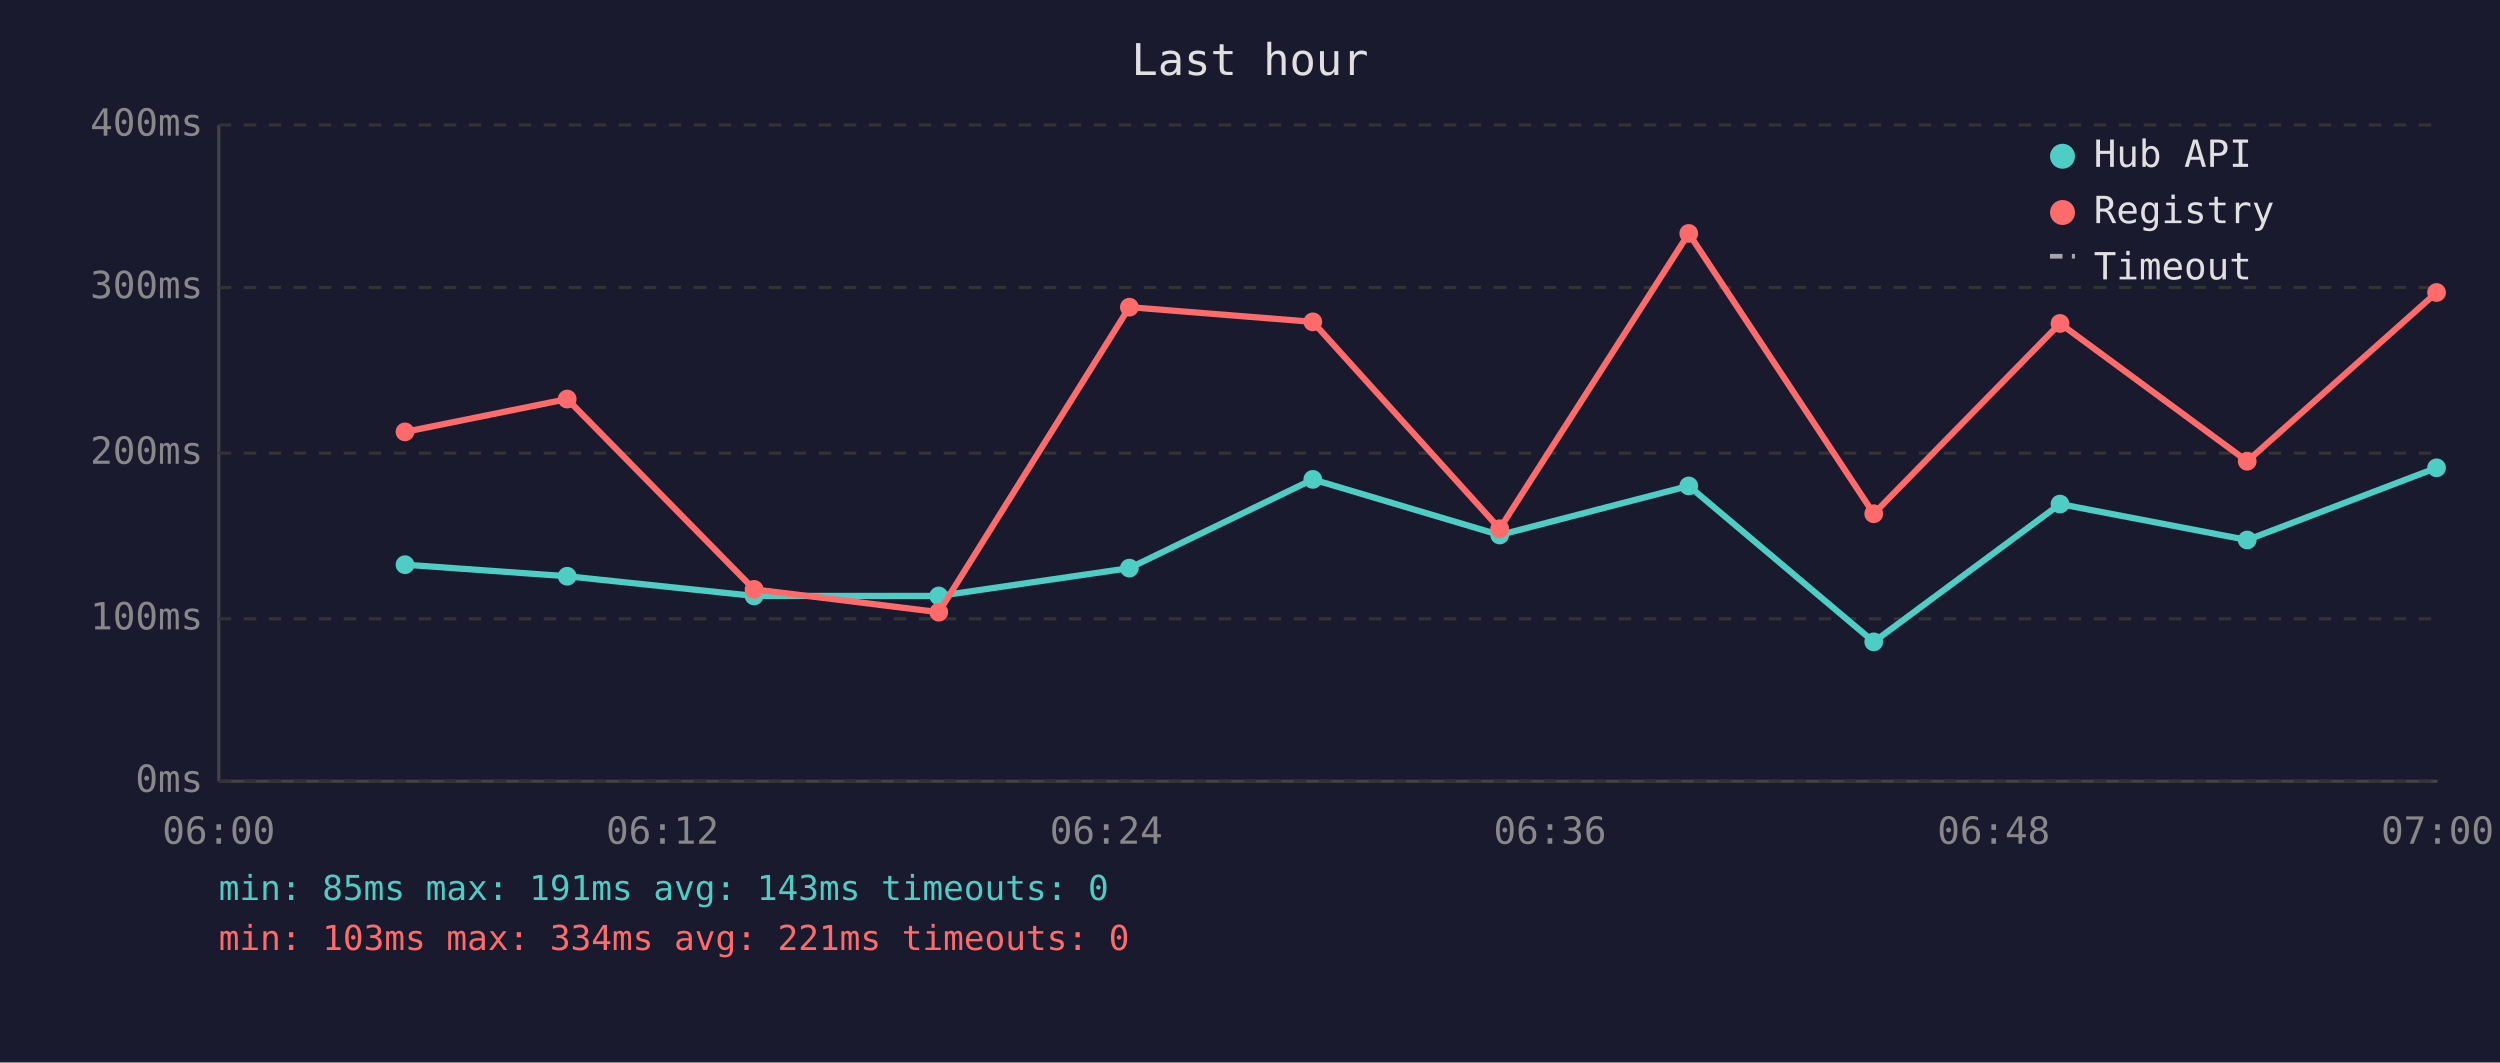
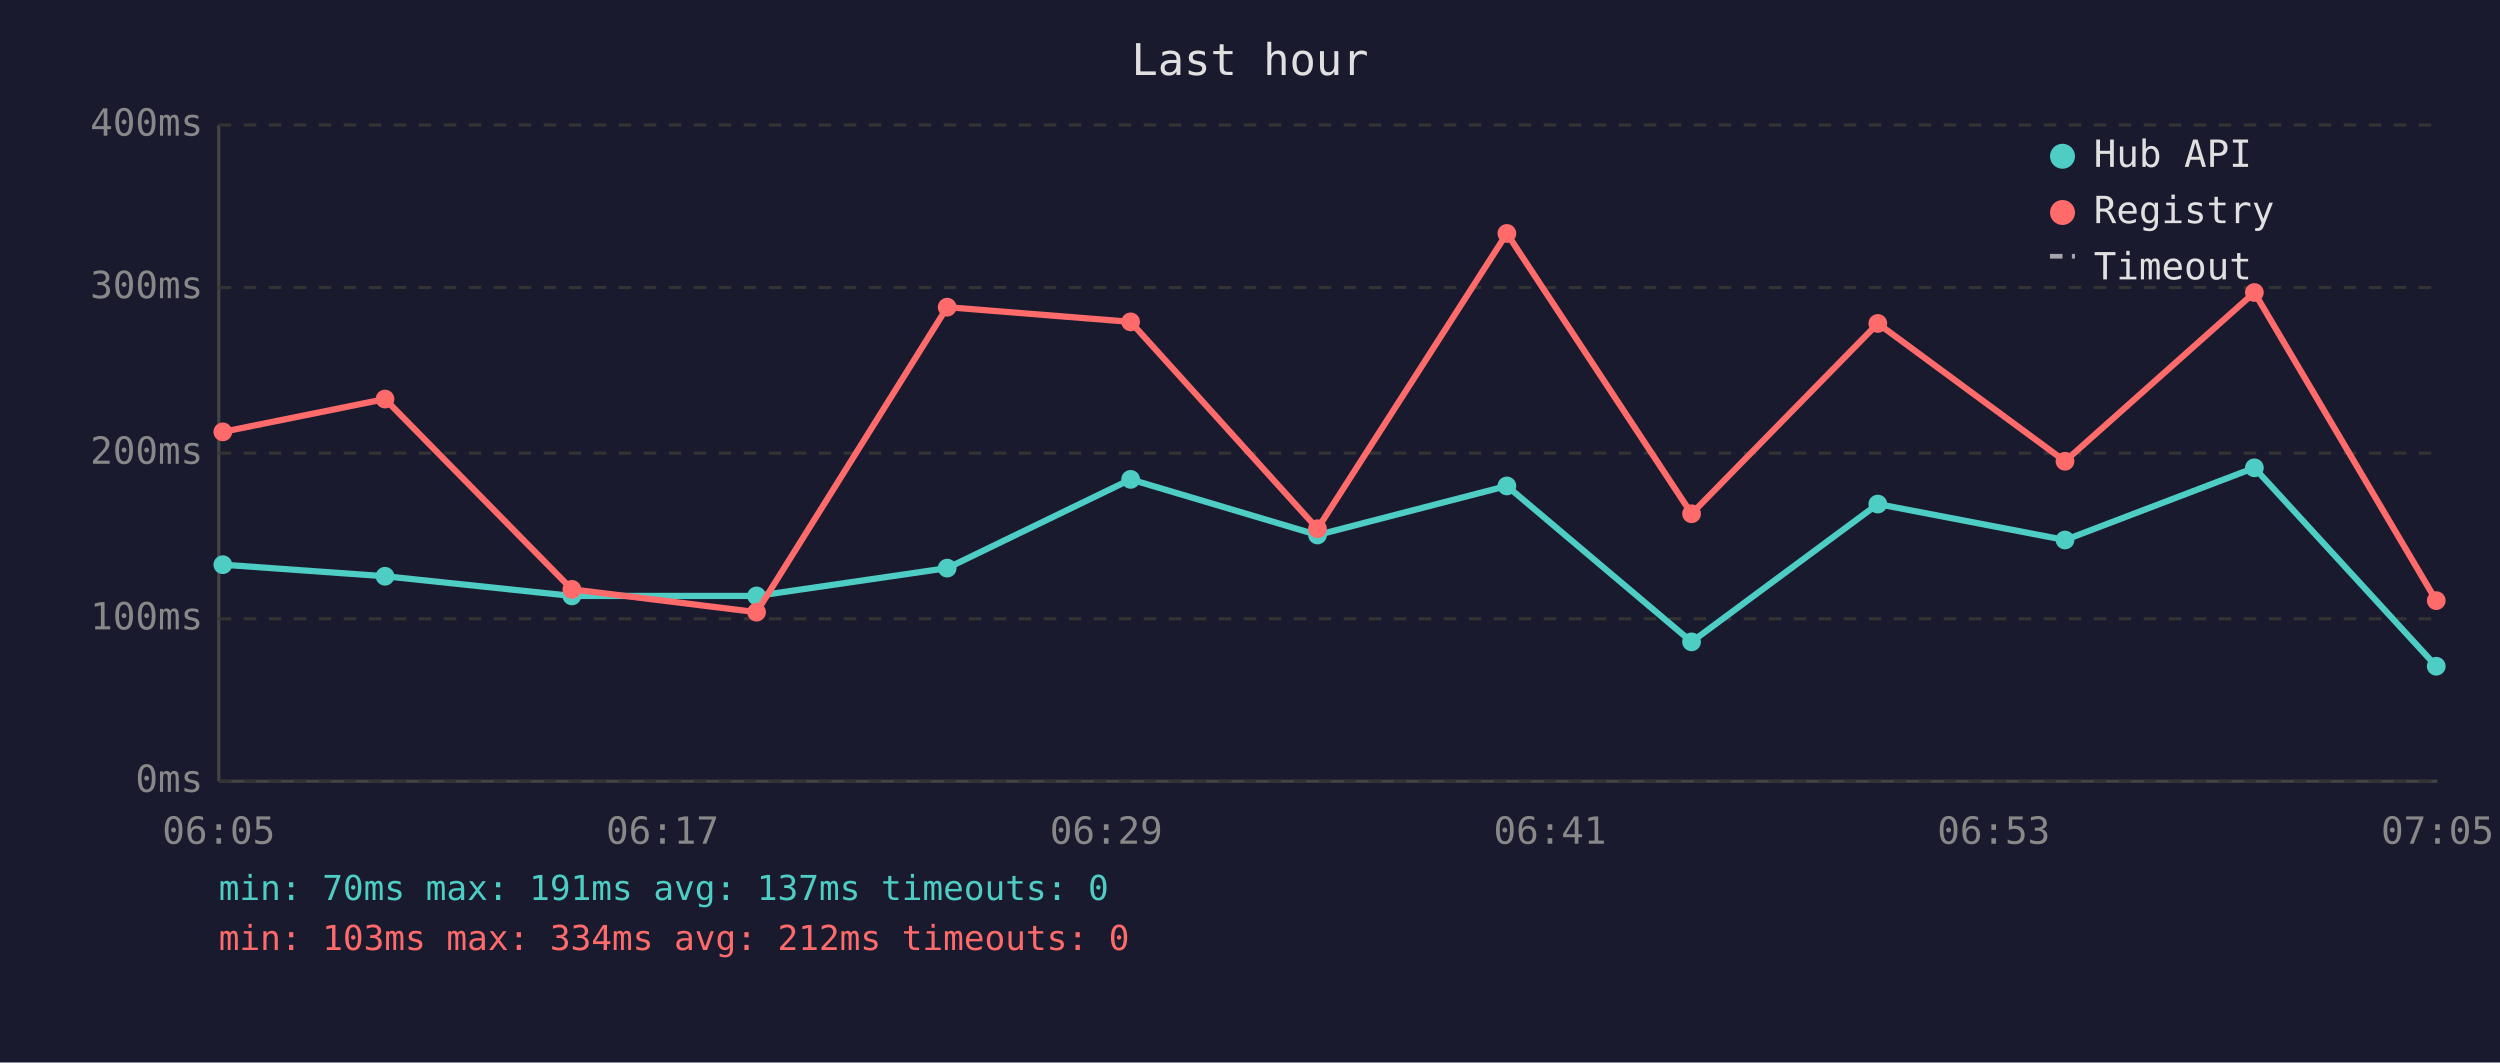
<svg xmlns="http://www.w3.org/2000/svg" viewBox="0 0 800 340" font-family="monospace" font-size="12">
  <rect width="800" height="340" fill="#1a1a2e" />
  <text x="400" y="24" fill="#e0e0e0" font-size="14" text-anchor="middle">Last hour</text>
  <line x1="70" y1="40" x2="70" y2="250" stroke="#444" stroke-width="1" />
  <line x1="70" y1="250" x2="780" y2="250" stroke="#444" stroke-width="1" />
  <line x1="70" y1="250" x2="780" y2="250" stroke="#333" stroke-width="1" stroke-dasharray="4" />
  <text x="65" y="250" fill="#888" text-anchor="end" dominant-baseline="middle">0ms</text>
  <line x1="70" y1="198" x2="780" y2="198" stroke="#333" stroke-width="1" stroke-dasharray="4" />
  <text x="65" y="198" fill="#888" text-anchor="end" dominant-baseline="middle">100ms</text>
  <line x1="70" y1="145" x2="780" y2="145" stroke="#333" stroke-width="1" stroke-dasharray="4" />
  <text x="65" y="145" fill="#888" text-anchor="end" dominant-baseline="middle">200ms</text>
  <line x1="70" y1="92" x2="780" y2="92" stroke="#333" stroke-width="1" stroke-dasharray="4" />
  <text x="65" y="92" fill="#888" text-anchor="end" dominant-baseline="middle">300ms</text>
  <line x1="70" y1="40" x2="780" y2="40" stroke="#333" stroke-width="1" stroke-dasharray="4" />
  <text x="65" y="40" fill="#888" text-anchor="end" dominant-baseline="middle">400ms</text>
-   <text x="70" y="270" fill="#888" text-anchor="middle">06:00</text>
-   <text x="212" y="270" fill="#888" text-anchor="middle">06:12</text>
-   <text x="354" y="270" fill="#888" text-anchor="middle">06:24</text>
-   <text x="496" y="270" fill="#888" text-anchor="middle">06:36</text>
-   <text x="638" y="270" fill="#888" text-anchor="middle">06:48</text>
-   <text x="780" y="270" fill="#888" text-anchor="middle">07:00</text>
-   <polyline points="129.6,180.7 181.5,184.4 241.3,190.7 300.4,190.7 361.4,181.8 420.1,153.4 479.9,171.2 540.4,155.5 599.6,205.4 659.2,161.3 719.1,172.8 779.7,149.7" fill="none" stroke="#4ecdc4" stroke-width="2" opacity="1" />
-   <circle cx="129.6" cy="180.7" r="3" fill="#4ecdc4" />
-   <circle cx="181.5" cy="184.4" r="3" fill="#4ecdc4" />
-   <circle cx="241.3" cy="190.7" r="3" fill="#4ecdc4" />
-   <circle cx="300.4" cy="190.7" r="3" fill="#4ecdc4" />
-   <circle cx="361.4" cy="181.8" r="3" fill="#4ecdc4" />
-   <circle cx="420.1" cy="153.4" r="3" fill="#4ecdc4" />
-   <circle cx="479.9" cy="171.2" r="3" fill="#4ecdc4" />
-   <circle cx="540.4" cy="155.5" r="3" fill="#4ecdc4" />
-   <circle cx="599.6" cy="205.4" r="3" fill="#4ecdc4" />
-   <circle cx="659.2" cy="161.3" r="3" fill="#4ecdc4" />
-   <circle cx="719.1" cy="172.8" r="3" fill="#4ecdc4" />
-   <circle cx="779.7" cy="149.7" r="3" fill="#4ecdc4" />
-   <polyline points="129.6,138.2 181.5,127.7 241.3,188.6 300.4,195.9 361.4,98.3 420.1,103.0 479.9,169.2 540.4,74.7 599.6,164.4 659.2,103.5 719.1,147.6 779.7,93.6" fill="none" stroke="#ff6b6b" stroke-width="2" opacity="1" />
-   <circle cx="129.6" cy="138.2" r="3" fill="#ff6b6b" />
-   <circle cx="181.5" cy="127.7" r="3" fill="#ff6b6b" />
-   <circle cx="241.3" cy="188.6" r="3" fill="#ff6b6b" />
-   <circle cx="300.4" cy="195.9" r="3" fill="#ff6b6b" />
-   <circle cx="361.4" cy="98.3" r="3" fill="#ff6b6b" />
-   <circle cx="420.1" cy="103.0" r="3" fill="#ff6b6b" />
-   <circle cx="479.9" cy="169.2" r="3" fill="#ff6b6b" />
-   <circle cx="540.4" cy="74.7" r="3" fill="#ff6b6b" />
-   <circle cx="599.6" cy="164.4" r="3" fill="#ff6b6b" />
-   <circle cx="659.2" cy="103.5" r="3" fill="#ff6b6b" />
-   <circle cx="719.1" cy="147.6" r="3" fill="#ff6b6b" />
-   <circle cx="779.7" cy="93.6" r="3" fill="#ff6b6b" />
+   <text x="70" y="270" fill="#888" text-anchor="middle">06:05</text>
+   <text x="212" y="270" fill="#888" text-anchor="middle">06:17</text>
+   <text x="354" y="270" fill="#888" text-anchor="middle">06:29</text>
+   <text x="496" y="270" fill="#888" text-anchor="middle">06:41</text>
+   <text x="638" y="270" fill="#888" text-anchor="middle">06:53</text>
+   <text x="780" y="270" fill="#888" text-anchor="middle">07:05</text>
+   <polyline points="71.3,180.7 123.2,184.4 183.0,190.7 242.1,190.7 303.1,181.8 361.8,153.4 421.6,171.2 482.2,155.5 541.3,205.4 600.9,161.3 660.8,172.8 721.4,149.7 779.6,213.2" fill="none" stroke="#4ecdc4" stroke-width="2" opacity="1" />
+   <circle cx="71.3" cy="180.7" r="3" fill="#4ecdc4" />
+   <circle cx="123.2" cy="184.4" r="3" fill="#4ecdc4" />
+   <circle cx="183.0" cy="190.7" r="3" fill="#4ecdc4" />
+   <circle cx="242.1" cy="190.7" r="3" fill="#4ecdc4" />
+   <circle cx="303.1" cy="181.8" r="3" fill="#4ecdc4" />
+   <circle cx="361.8" cy="153.4" r="3" fill="#4ecdc4" />
+   <circle cx="421.6" cy="171.2" r="3" fill="#4ecdc4" />
+   <circle cx="482.2" cy="155.5" r="3" fill="#4ecdc4" />
+   <circle cx="541.3" cy="205.4" r="3" fill="#4ecdc4" />
+   <circle cx="600.9" cy="161.3" r="3" fill="#4ecdc4" />
+   <circle cx="660.8" cy="172.8" r="3" fill="#4ecdc4" />
+   <circle cx="721.4" cy="149.7" r="3" fill="#4ecdc4" />
+   <circle cx="779.6" cy="213.2" r="3" fill="#4ecdc4" />
+   <polyline points="71.3,138.2 123.2,127.7 183.0,188.6 242.1,195.9 303.1,98.3 361.8,103.0 421.6,169.2 482.2,74.7 541.3,164.4 600.9,103.5 660.8,147.6 721.4,93.6 779.6,192.2" fill="none" stroke="#ff6b6b" stroke-width="2" opacity="1" />
+   <circle cx="71.3" cy="138.2" r="3" fill="#ff6b6b" />
+   <circle cx="123.2" cy="127.7" r="3" fill="#ff6b6b" />
+   <circle cx="183.0" cy="188.6" r="3" fill="#ff6b6b" />
+   <circle cx="242.1" cy="195.9" r="3" fill="#ff6b6b" />
+   <circle cx="303.1" cy="98.3" r="3" fill="#ff6b6b" />
+   <circle cx="361.8" cy="103.0" r="3" fill="#ff6b6b" />
+   <circle cx="421.6" cy="169.2" r="3" fill="#ff6b6b" />
+   <circle cx="482.2" cy="74.7" r="3" fill="#ff6b6b" />
+   <circle cx="541.3" cy="164.4" r="3" fill="#ff6b6b" />
+   <circle cx="600.9" cy="103.5" r="3" fill="#ff6b6b" />
+   <circle cx="660.8" cy="147.6" r="3" fill="#ff6b6b" />
+   <circle cx="721.4" cy="93.6" r="3" fill="#ff6b6b" />
+   <circle cx="779.6" cy="192.2" r="3" fill="#ff6b6b" />
  <circle cx="660" cy="50" r="4" fill="#4ecdc4" />
  <text x="670" y="50" fill="#e0e0e0" dominant-baseline="middle">Hub API</text>
  <circle cx="660" cy="68" r="4" fill="#ff6b6b" />
  <text x="670" y="68" fill="#e0e0e0" dominant-baseline="middle">Registry</text>
  <line x1="656" y1="82" x2="664" y2="82" stroke="#e0e0e0" stroke-width="1.5" stroke-dasharray="4,3" opacity="0.7" />
  <text x="670" y="86" fill="#e0e0e0" dominant-baseline="middle">Timeout</text>
-   <text x="70" y="288" fill="#4ecdc4" font-size="11">min: 85ms  max: 191ms  avg: 143ms  timeouts: 0</text>
-   <text x="70" y="304" fill="#ff6b6b" font-size="11">min: 103ms  max: 334ms  avg: 221ms  timeouts: 0</text>
+   <text x="70" y="288" fill="#4ecdc4" font-size="11">min: 70ms  max: 191ms  avg: 137ms  timeouts: 0</text>
+   <text x="70" y="304" fill="#ff6b6b" font-size="11">min: 103ms  max: 334ms  avg: 212ms  timeouts: 0</text>
</svg>
